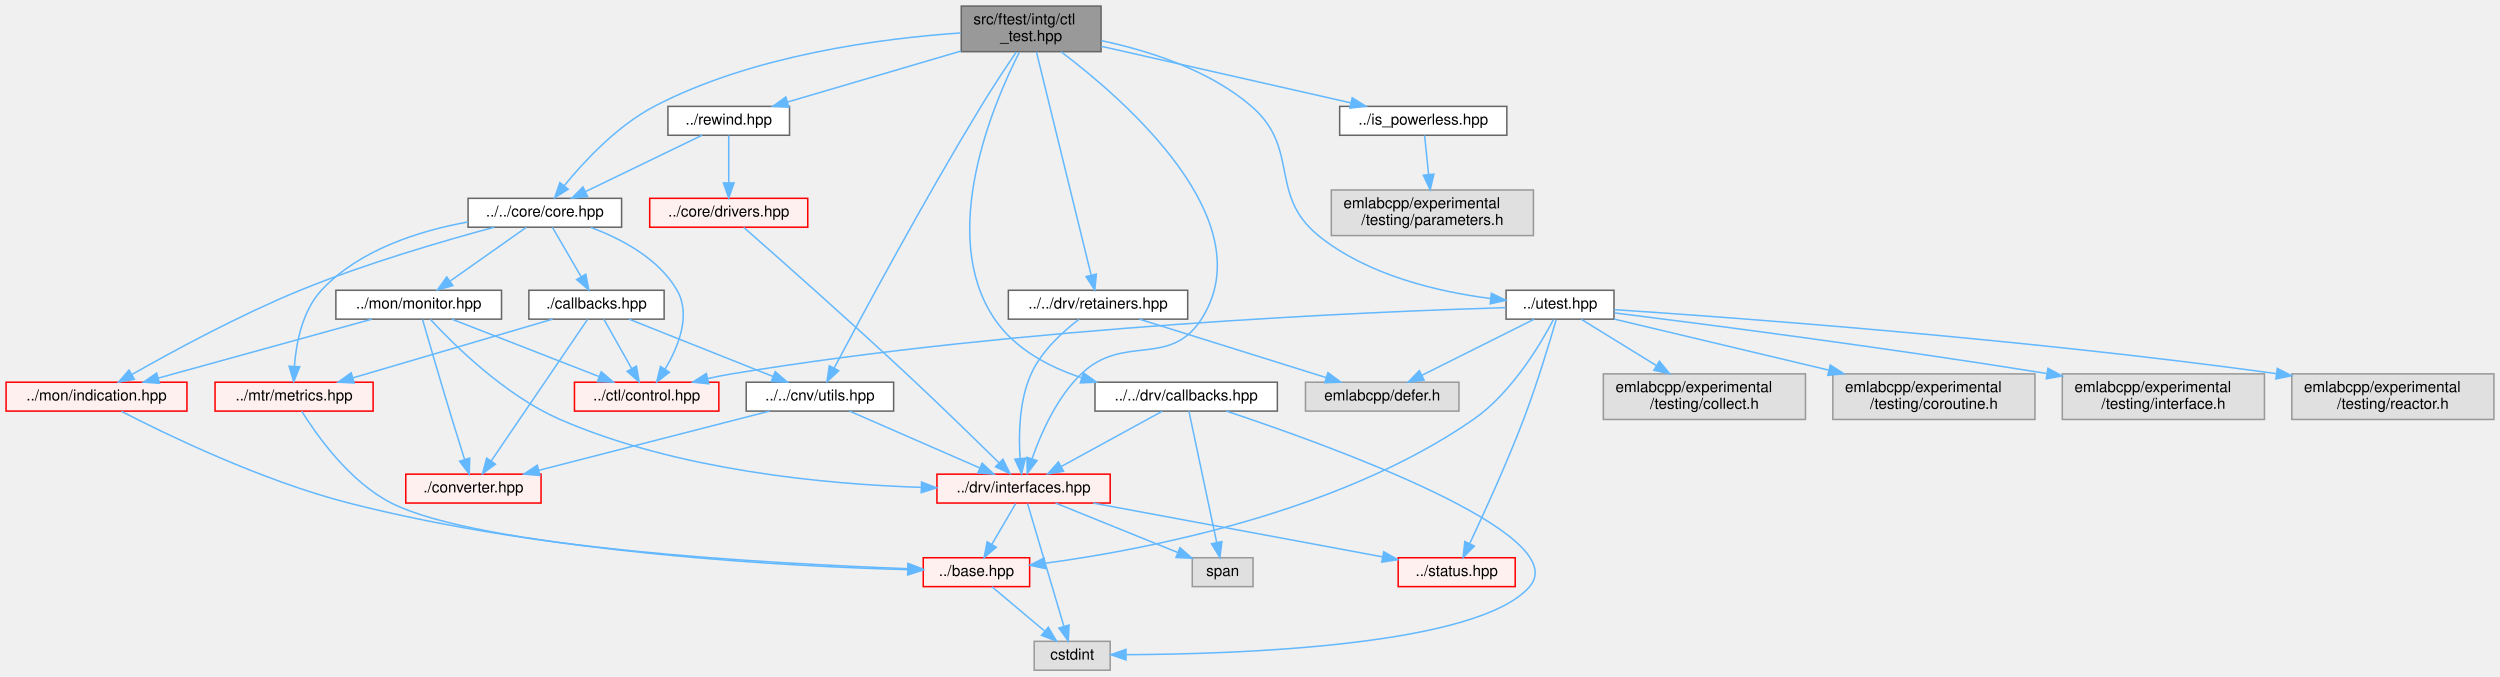
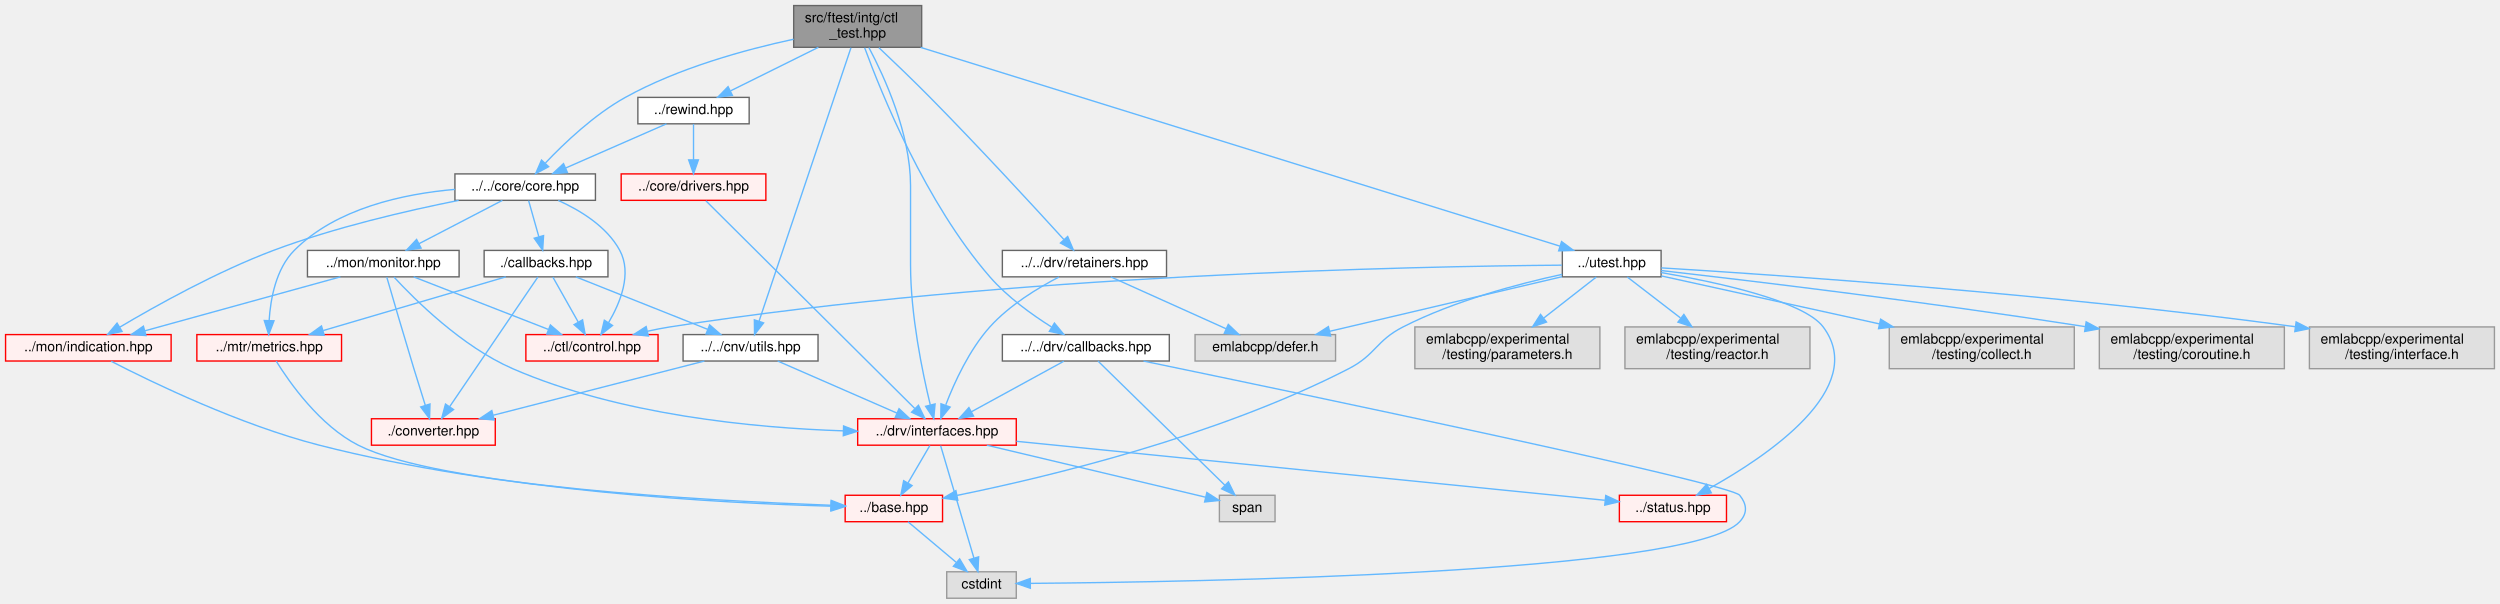
- <svg xmlns="http://www.w3.org/2000/svg" xmlns:xlink="http://www.w3.org/1999/xlink" width="1645pt" height="445pt" viewBox="0.00 0.00 1645.00 445.00">
-   <g id="graph0" class="graph" transform="scale(1 1) rotate(0) translate(4 441)">
+ <svg xmlns="http://www.w3.org/2000/svg" xmlns:xlink="http://www.w3.org/1999/xlink" width="1797pt" height="434pt" viewBox="0.00 0.00 1797.00 434.00">
+   <g id="graph0" class="graph" transform="scale(1 1) rotate(0) translate(4 430)">
    <g id="Node000001" class="node">
      <g id="a_Node000001">
        <a xlink:title=" ">
-           <polygon fill="#999999" stroke="#666666" points="720.5,-437 628.5,-437 628.5,-407 720.5,-407 720.5,-437" />
-           <text text-anchor="start" x="636.5" y="-425" font-family="Helvetica,sans-Serif" font-size="10.00">src/ftest/intg/ctl</text>
-           <text text-anchor="middle" x="674.5" y="-414" font-family="Helvetica,sans-Serif" font-size="10.00">_test.hpp</text>
+           <polygon fill="#999999" stroke="#666666" points="658.5,-426 566.5,-426 566.5,-396 658.5,-396 658.5,-426" />
+           <text text-anchor="start" x="574.5" y="-414" font-family="Helvetica,sans-Serif" font-size="10.00">src/ftest/intg/ctl</text>
+           <text text-anchor="middle" x="612.5" y="-403" font-family="Helvetica,sans-Serif" font-size="10.00">_test.hpp</text>
        </a>
      </g>
    </g>
    <g id="Node000002" class="node">
      <g id="a_Node000002">
        <a xlink:href="utils_8hpp.html" target="_top" xlink:title=" ">
          <polygon fill="white" stroke="#666666" points="584,-189.5 487,-189.5 487,-170.5 584,-170.5 584,-189.5" />
          <text text-anchor="middle" x="535.5" y="-177.5" font-family="Helvetica,sans-Serif" font-size="10.00">../../cnv/utils.hpp</text>
        </a>
      </g>
    </g>
    <g id="edge1_Node000001_Node000002" class="edge">
      <g id="a_edge1_Node000001_Node000002">
        <a xlink:title=" ">
-           <path fill="none" stroke="#63b8ff" d="M664.68,-406.74C657.96,-396.84 648.95,-383.27 641.5,-371 603.81,-308.99 562.99,-233.04 544.96,-199" />
-           <polygon fill="#63b8ff" stroke="#63b8ff" points="547.9,-197.05 540.13,-189.84 541.7,-200.32 547.9,-197.05" />
+           <path fill="none" stroke="#63b8ff" d="M607.68,-395.68C594.27,-355.78 556.49,-243.42 541.62,-199.2" />
+           <polygon fill="#63b8ff" stroke="#63b8ff" points="544.87,-197.88 538.36,-189.51 538.23,-200.11 544.87,-197.88" />
        </a>
      </g>
    </g>
    <g id="Node000003" class="node">
      <g id="a_Node000003">
        <a xlink:href="interfaces_8hpp.html" target="_top" xlink:title=" ">
          <polygon fill="#fff0f0" stroke="red" points="726.5,-129 612.5,-129 612.5,-110 726.5,-110 726.5,-129" />
          <text text-anchor="middle" x="669.5" y="-117" font-family="Helvetica,sans-Serif" font-size="10.00">../drv/interfaces.hpp</text>
        </a>
      </g>
    </g>
    <g id="edge29_Node000001_Node000003" class="edge">
      <g id="a_edge29_Node000001_Node000003">
        <a xlink:title=" ">
-           <path fill="none" stroke="#63b8ff" d="M694.18,-406.95C736.27,-375.14 827.93,-295.41 786.5,-231 765.63,-198.55 735.38,-221.68 707.5,-195 691.32,-179.52 680.85,-155.65 675.07,-139.12" />
-           <polygon fill="#63b8ff" stroke="#63b8ff" points="678.36,-137.91 671.94,-129.48 671.7,-140.07 678.36,-137.91" />
+           <path fill="none" stroke="#63b8ff" d="M620.56,-395.82C631.71,-374.82 650.5,-333.9 650.5,-296.5 650.5,-296.5 650.5,-296.5 650.5,-239.5 650.5,-203.54 659.06,-162.23 664.69,-138.96" />
+           <polygon fill="#63b8ff" stroke="#63b8ff" points="668.13,-139.64 667.17,-129.09 661.34,-137.93 668.13,-139.64" />
        </a>
      </g>
    </g>
    <g id="Node000019" class="node">
      <g id="a_Node000019">
        <a xlink:href="core_8hpp.html" target="_top" xlink:title=" ">
-           <polygon fill="white" stroke="#666666" points="405,-310.5 304,-310.5 304,-291.5 405,-291.5 405,-310.5" />
-           <text text-anchor="middle" x="354.5" y="-298.5" font-family="Helvetica,sans-Serif" font-size="10.00">../../core/core.hpp</text>
+           <polygon fill="white" stroke="#666666" points="424,-305 323,-305 323,-286 424,-286 424,-305" />
+           <text text-anchor="middle" x="373.5" y="-293" font-family="Helvetica,sans-Serif" font-size="10.00">../../core/core.hpp</text>
        </a>
      </g>
    </g>
    <g id="edge9_Node000001_Node000019" class="edge">
      <g id="a_edge9_Node000001_Node000019">
        <a xlink:title=" ">
-           <path fill="none" stroke="#63b8ff" d="M628.06,-419.33C576.21,-415.77 491.12,-404.77 426.5,-371 402.16,-358.28 380.34,-334.83 367.26,-318.83" />
-           <polygon fill="#63b8ff" stroke="#63b8ff" points="369.88,-316.5 360.94,-310.83 364.39,-320.84 369.88,-316.5" />
+           <path fill="none" stroke="#63b8ff" d="M566.45,-401.81C531.68,-394.33 483.6,-381.15 445.5,-360 423.09,-347.56 401.62,-327.14 388.04,-312.83" />
+           <polygon fill="#63b8ff" stroke="#63b8ff" points="390.37,-310.19 381.02,-305.21 385.23,-314.93 390.37,-310.19" />
        </a>
      </g>
    </g>
    <g id="Node000040" class="node">
      <g id="a_Node000040">
        <a xlink:href="drv_2callbacks_8hpp.html" target="_top" xlink:title=" ">
          <polygon fill="white" stroke="#666666" points="836.5,-189.5 716.5,-189.5 716.5,-170.5 836.5,-170.5 836.5,-189.5" />
          <text text-anchor="middle" x="776.5" y="-177.5" font-family="Helvetica,sans-Serif" font-size="10.00">../../drv/callbacks.hpp</text>
        </a>
      </g>
    </g>
    <g id="edge25_Node000001_Node000040" class="edge">
      <g id="a_edge25_Node000001_Node000040">
        <a xlink:title=" ">
-           <path fill="none" stroke="#63b8ff" d="M666.71,-406.62C649.53,-372.74 612.77,-286.56 650.5,-231 663.69,-211.58 685.72,-199.7 707.71,-192.44" />
-           <polygon fill="#63b8ff" stroke="#63b8ff" points="708.88,-195.74 717.44,-189.51 706.86,-189.04 708.88,-195.74" />
+           <path fill="none" stroke="#63b8ff" d="M617.52,-395.67C629.31,-363.48 661.32,-284.09 707.5,-231 720.08,-216.53 737.61,-203.9 751.85,-194.95" />
+           <polygon fill="#63b8ff" stroke="#63b8ff" points="753.91,-197.79 760.65,-189.62 750.28,-191.81 753.91,-197.79" />
        </a>
      </g>
    </g>
    <g id="Node000041" class="node">
      <g id="a_Node000041">
        <a xlink:href="retainers_8hpp.html" target="_top" xlink:title=" ">
-           <polygon fill="white" stroke="#666666" points="777.5,-250 659.5,-250 659.5,-231 777.5,-231 777.5,-250" />
-           <text text-anchor="middle" x="718.5" y="-238" font-family="Helvetica,sans-Serif" font-size="10.00">../../drv/retainers.hpp</text>
+           <polygon fill="white" stroke="#666666" points="834.5,-250 716.5,-250 716.5,-231 834.5,-231 834.5,-250" />
+           <text text-anchor="middle" x="775.5" y="-238" font-family="Helvetica,sans-Serif" font-size="10.00">../../drv/retainers.hpp</text>
        </a>
      </g>
    </g>
    <g id="edge30_Node000001_Node000041" class="edge">
      <g id="a_edge30_Node000001_Node000041">
        <a xlink:title=" ">
-           <path fill="none" stroke="#63b8ff" d="M677.95,-406.91C685.81,-374.85 705.05,-296.38 713.9,-260.26" />
-           <polygon fill="#63b8ff" stroke="#63b8ff" points="717.4,-260.68 716.38,-250.13 710.6,-259.01 717.4,-260.68" />
+           <path fill="none" stroke="#63b8ff" d="M627.72,-395.76C638.2,-385.87 652.36,-372.3 664.5,-360 699.77,-324.26 739.7,-280.89 760.73,-257.8" />
+           <polygon fill="#63b8ff" stroke="#63b8ff" points="763.44,-260.02 767.57,-250.27 758.26,-255.32 763.44,-260.02" />
        </a>
      </g>
    </g>
    <g id="Node000043" class="node">
      <g id="a_Node000043">
-         <a xlink:href="is__powerless_8hpp.html" target="_top" xlink:title=" ">
-           <polygon fill="white" stroke="#666666" points="987.5,-371 877.5,-371 877.5,-352 987.5,-352 987.5,-371" />
-           <text text-anchor="middle" x="932.5" y="-359" font-family="Helvetica,sans-Serif" font-size="10.00">../is_powerless.hpp</text>
+         <a xlink:href="rewind_8hpp.html" target="_top" xlink:title=" ">
+           <polygon fill="white" stroke="#666666" points="534.5,-360 454.5,-360 454.5,-341 534.5,-341 534.5,-360" />
+           <text text-anchor="middle" x="494.5" y="-348" font-family="Helvetica,sans-Serif" font-size="10.00">../rewind.hpp</text>
        </a>
      </g>
    </g>
    <g id="edge33_Node000001_Node000043" class="edge">
      <g id="a_edge33_Node000001_Node000043">
        <a xlink:title=" ">
-           <path fill="none" stroke="#63b8ff" d="M720.63,-410.54C766.94,-400.04 837.98,-383.93 884.83,-373.31" />
-           <polygon fill="#63b8ff" stroke="#63b8ff" points="885.76,-376.69 894.74,-371.06 884.21,-369.86 885.76,-376.69" />
-         </a>
-       </g>
-     </g>
-     <g id="Node000045" class="node">
-       <g id="a_Node000045">
-         <a xlink:href="rewind_8hpp.html" target="_top" xlink:title=" ">
-           <polygon fill="white" stroke="#666666" points="515.5,-371 435.5,-371 435.5,-352 515.5,-352 515.5,-371" />
-           <text text-anchor="middle" x="475.5" y="-359" font-family="Helvetica,sans-Serif" font-size="10.00">../rewind.hpp</text>
-         </a>
-       </g>
-     </g>
-     <g id="edge35_Node000001_Node000045" class="edge">
-       <g id="a_edge35_Node000001_Node000045">
-         <a xlink:title=" ">
-           <path fill="none" stroke="#63b8ff" d="M628.35,-407.43C593.7,-397.25 546.79,-383.46 514.12,-373.85" />
-           <polygon fill="#63b8ff" stroke="#63b8ff" points="515.04,-370.48 504.46,-371.01 513.07,-377.19 515.04,-370.48" />
-         </a>
-       </g>
-     </g>
-     <g id="Node000049" class="node">
-       <g id="a_Node000049">
+           <path fill="none" stroke="#63b8ff" d="M584.24,-395.99C565.08,-386.49 539.92,-374.02 521.11,-364.69" />
+           <polygon fill="#63b8ff" stroke="#63b8ff" points="522.44,-361.45 511.93,-360.14 519.33,-367.72 522.44,-361.45" />
+         </a>
+       </g>
+     </g>
+     <g id="Node000047" class="node">
+       <g id="a_Node000047">
        <a xlink:href="utest_8hpp.html" target="_top" xlink:title=" ">
-           <polygon fill="white" stroke="#666666" points="1058,-250 987,-250 987,-231 1058,-231 1058,-250" />
-           <text text-anchor="middle" x="1022.5" y="-238" font-family="Helvetica,sans-Serif" font-size="10.00">../utest.hpp</text>
-         </a>
-       </g>
-     </g>
-     <g id="edge39_Node000001_Node000049" class="edge">
-       <g id="a_edge39_Node000001_Node000049">
-         <a xlink:title=" ">
-           <path fill="none" stroke="#63b8ff" d="M720.8,-414.24C751.73,-407.68 791.69,-395.03 819.5,-371 851.69,-343.19 830.5,-312.85 863.5,-286 895.64,-259.85 942.18,-249.04 976.61,-244.59" />
-           <polygon fill="#63b8ff" stroke="#63b8ff" points="977.34,-248.03 986.87,-243.4 976.54,-241.07 977.34,-248.03" />
+           <polygon fill="white" stroke="#666666" points="1190,-250 1119,-250 1119,-231 1190,-231 1190,-250" />
+           <text text-anchor="middle" x="1154.5" y="-238" font-family="Helvetica,sans-Serif" font-size="10.00">../utest.hpp</text>
+         </a>
+       </g>
+     </g>
+     <g id="edge37_Node000001_Node000047" class="edge">
+       <g id="a_edge37_Node000001_Node000047">
+         <a xlink:title=" ">
+           <path fill="none" stroke="#63b8ff" d="M657.78,-395.92C762.7,-363.3 1020.87,-283.04 1117.34,-253.05" />
+           <polygon fill="#63b8ff" stroke="#63b8ff" points="1118.45,-256.37 1126.96,-250.06 1116.37,-249.69 1118.45,-256.37" />
        </a>
      </g>
    </g>
    <g id="edge2_Node000002_Node000003" class="edge">
      <g id="a_edge2_Node000002_Node000003">
        <a xlink:title=" ">
          <path fill="none" stroke="#63b8ff" d="M554.98,-170.49C577.51,-160.66 614.81,-144.38 640.69,-133.08" />
          <polygon fill="#63b8ff" stroke="#63b8ff" points="642.23,-136.23 649.99,-129.02 639.43,-129.81 642.23,-136.23" />
        </a>
      </g>
    </g>
    <g id="Node000017" class="node">
      <g id="a_Node000017">
        <a xlink:href="converter_8hpp.html" target="_top" xlink:title=" ">
          <polygon fill="#fff0f0" stroke="red" points="352,-129 263,-129 263,-110 352,-110 352,-129" />
          <text text-anchor="middle" x="307.5" y="-117" font-family="Helvetica,sans-Serif" font-size="10.00">./converter.hpp</text>
        </a>
      </g>
    </g>
    <g id="edge8_Node000002_Node000017" class="edge">
      <g id="a_edge8_Node000002_Node000017">
        <a xlink:title=" ">
          <path fill="none" stroke="#63b8ff" d="M502.35,-170.49C462.24,-160.2 394.64,-142.86 350.55,-131.54" />
          <polygon fill="#63b8ff" stroke="#63b8ff" points="351.25,-128.11 340.69,-129.02 349.51,-134.89 351.25,-128.11" />
        </a>
      </g>
    </g>
    <g id="Node000004" class="node">
      <g id="a_Node000004">
        <a xlink:href="base_8hpp.html" target="_top" xlink:title=" ">
          <polygon fill="#fff0f0" stroke="red" points="673.5,-74 603.5,-74 603.5,-55 673.5,-55 673.5,-74" />
          <text text-anchor="middle" x="638.5" y="-62" font-family="Helvetica,sans-Serif" font-size="10.00">../base.hpp</text>
        </a>
      </g>
    </g>
    <g id="edge3_Node000003_Node000004" class="edge">
      <g id="a_edge3_Node000003_Node000004">
        <a xlink:title=" ">
          <path fill="none" stroke="#63b8ff" d="M664.38,-109.75C660.14,-102.49 653.97,-91.95 648.72,-82.98" />
          <polygon fill="#63b8ff" stroke="#63b8ff" points="651.59,-80.95 643.52,-74.09 645.55,-84.49 651.59,-80.95" />
        </a>
      </g>
    </g>
    <g id="Node000006" class="node">
      <g id="a_Node000006">
        <a xlink:title=" ">
          <polygon fill="#e0e0e0" stroke="#999999" points="726.5,-19 676.5,-19 676.5,0 726.5,0 726.5,-19" />
          <text text-anchor="middle" x="701.5" y="-7" font-family="Helvetica,sans-Serif" font-size="10.00">cstdint</text>
        </a>
      </g>
    </g>
    <g id="edge6_Node000003_Node000006" class="edge">
      <g id="a_edge6_Node000003_Node000006">
        <a xlink:title=" ">
          <path fill="none" stroke="#63b8ff" d="M672.12,-109.66C677.32,-92.09 689.07,-52.45 696.03,-28.95" />
          <polygon fill="#63b8ff" stroke="#63b8ff" points="699.45,-29.74 698.93,-19.16 692.74,-27.75 699.45,-29.74" />
        </a>
      </g>
    </g>
    <g id="Node000013" class="node">
      <g id="a_Node000013">
        <a xlink:href="status_8hpp.html" target="_top" xlink:title=" ">
-           <polygon fill="#fff0f0" stroke="red" points="993,-74 916,-74 916,-55 993,-55 993,-74" />
-           <text text-anchor="middle" x="954.5" y="-62" font-family="Helvetica,sans-Serif" font-size="10.00">../status.hpp</text>
+           <polygon fill="#fff0f0" stroke="red" points="1237,-74 1160,-74 1160,-55 1237,-55 1237,-74" />
+           <text text-anchor="middle" x="1198.5" y="-62" font-family="Helvetica,sans-Serif" font-size="10.00">../status.hpp</text>
        </a>
      </g>
    </g>
    <g id="edge5_Node000003_Node000013" class="edge">
      <g id="a_edge5_Node000003_Node000013">
        <a xlink:title=" ">
-           <path fill="none" stroke="#63b8ff" d="M715.29,-109.98C767.47,-100.28 852.41,-84.48 905.78,-74.56" />
-           <polygon fill="#63b8ff" stroke="#63b8ff" points="906.5,-77.99 915.69,-72.72 905.22,-71.1 906.5,-77.99" />
+           <path fill="none" stroke="#63b8ff" d="M726.61,-112.78C831.14,-102.31 1051.46,-80.23 1149.58,-70.4" />
+           <polygon fill="#63b8ff" stroke="#63b8ff" points="1150.2,-73.86 1159.8,-69.38 1149.51,-66.89 1150.2,-73.86" />
        </a>
      </g>
    </g>
    <g id="Node000016" class="node">
      <g id="a_Node000016">
        <a xlink:title=" ">
-           <polygon fill="#e0e0e0" stroke="#999999" points="820.5,-74 780.5,-74 780.5,-55 820.5,-55 820.5,-74" />
-           <text text-anchor="middle" x="800.5" y="-62" font-family="Helvetica,sans-Serif" font-size="10.00">span</text>
+           <polygon fill="#e0e0e0" stroke="#999999" points="912.5,-74 872.5,-74 872.5,-55 912.5,-55 912.5,-74" />
+           <text text-anchor="middle" x="892.5" y="-62" font-family="Helvetica,sans-Serif" font-size="10.00">span</text>
        </a>
      </g>
    </g>
    <g id="edge7_Node000003_Node000016" class="edge">
      <g id="a_edge7_Node000003_Node000016">
        <a xlink:title=" ">
-           <path fill="none" stroke="#63b8ff" d="M690.55,-109.98C712.29,-101.19 746.4,-87.39 770.86,-77.49" />
-           <polygon fill="#63b8ff" stroke="#63b8ff" points="772.41,-80.64 780.37,-73.65 769.78,-74.15 772.41,-80.64" />
+           <path fill="none" stroke="#63b8ff" d="M705.33,-109.98C748.93,-99.62 821.77,-82.31 862.54,-72.62" />
+           <polygon fill="#63b8ff" stroke="#63b8ff" points="863.49,-75.99 872.41,-70.27 861.88,-69.18 863.49,-75.99" />
        </a>
      </g>
    </g>
    <g id="edge4_Node000004_Node000006" class="edge">
      <g id="a_edge4_Node000004_Node000006">
        <a xlink:title=" ">
          <path fill="none" stroke="#63b8ff" d="M648.62,-54.98C657.94,-47.15 671.97,-35.34 683.24,-25.86" />
          <polygon fill="#63b8ff" stroke="#63b8ff" points="685.79,-28.29 691.19,-19.17 681.29,-22.93 685.79,-28.29" />
        </a>
      </g>
    </g>
    <g id="Node000020" class="node">
      <g id="a_Node000020">
        <a xlink:href="control_8hpp.html" target="_top" xlink:title=" ">
          <polygon fill="#fff0f0" stroke="red" points="469,-189.5 374,-189.5 374,-170.5 469,-170.5 469,-189.5" />
          <text text-anchor="middle" x="421.5" y="-177.5" font-family="Helvetica,sans-Serif" font-size="10.00">../ctl/control.hpp</text>
        </a>
      </g>
    </g>
    <g id="edge10_Node000019_Node000020" class="edge">
      <g id="a_edge10_Node000019_Node000020">
        <a xlink:title=" ">
-           <path fill="none" stroke="#63b8ff" d="M384.81,-291.35C404.77,-283.9 429.37,-270.96 441.5,-250 450.93,-233.71 442.29,-212.64 433.61,-198.09" />
-           <polygon fill="#63b8ff" stroke="#63b8ff" points="436.47,-196.07 428.08,-189.59 430.59,-199.88 436.47,-196.07" />
+           <path fill="none" stroke="#63b8ff" d="M397.28,-285.92C412.93,-278.89 432.17,-267.25 441.5,-250 450.45,-233.44 441.9,-212.42 433.36,-197.96" />
+           <polygon fill="#63b8ff" stroke="#63b8ff" points="436.29,-196.04 427.95,-189.51 430.4,-199.82 436.29,-196.04" />
        </a>
      </g>
    </g>
    <g id="Node000027" class="node">
      <g id="a_Node000027">
        <a xlink:href="indication_8hpp.html" target="_top" xlink:title=" ">
          <polygon fill="#fff0f0" stroke="red" points="119,-189.5 0,-189.5 0,-170.5 119,-170.5 119,-189.5" />
          <text text-anchor="middle" x="59.5" y="-177.5" font-family="Helvetica,sans-Serif" font-size="10.00">../mon/indication.hpp</text>
        </a>
      </g>
    </g>
    <g id="edge11_Node000019_Node000027" class="edge">
      <g id="a_edge11_Node000019_Node000027">
        <a xlink:title=" ">
-           <path fill="none" stroke="#63b8ff" d="M321.22,-291.49C288.25,-282.64 236.57,-267.62 193.5,-250 153.38,-233.59 109.07,-209.52 82.8,-194.58" />
-           <polygon fill="#63b8ff" stroke="#63b8ff" points="84.39,-191.46 73.97,-189.52 80.91,-197.53 84.39,-191.46" />
+           <path fill="none" stroke="#63b8ff" d="M325.69,-285.97C288.65,-278.6 236.42,-266.52 192.5,-250 151.95,-234.75 107.87,-210.14 82.02,-194.8" />
+           <polygon fill="#63b8ff" stroke="#63b8ff" points="83.73,-191.75 73.36,-189.6 80.13,-197.75 83.73,-191.75" />
        </a>
      </g>
    </g>
    <g id="Node000030" class="node">
      <g id="a_Node000030">
        <a xlink:href="monitor_8hpp.html" target="_top" xlink:title=" ">
          <polygon fill="white" stroke="#666666" points="326,-250 217,-250 217,-231 326,-231 326,-250" />
          <text text-anchor="middle" x="271.5" y="-238" font-family="Helvetica,sans-Serif" font-size="10.00">../mon/monitor.hpp</text>
        </a>
      </g>
    </g>
    <g id="edge13_Node000019_Node000030" class="edge">
      <g id="a_edge13_Node000019_Node000030">
        <a xlink:title=" ">
-           <path fill="none" stroke="#63b8ff" d="M342.25,-291.37C329.14,-282.12 308.08,-267.28 292.35,-256.19" />
-           <polygon fill="#63b8ff" stroke="#63b8ff" points="293.99,-253.07 283.8,-250.17 289.95,-258.79 293.99,-253.07" />
+           <path fill="none" stroke="#63b8ff" d="M357.11,-285.98C340.93,-277.57 315.93,-264.59 297.12,-254.81" />
+           <polygon fill="#63b8ff" stroke="#63b8ff" points="298.67,-251.68 288.19,-250.17 295.45,-257.89 298.67,-251.68" />
        </a>
      </g>
    </g>
    <g id="Node000031" class="node">
      <g id="a_Node000031">
        <a xlink:href="metrics_8hpp.html" target="_top" xlink:title=" ">
          <polygon fill="#fff0f0" stroke="red" points="241.5,-189.5 137.5,-189.5 137.5,-170.5 241.5,-170.5 241.5,-189.5" />
          <text text-anchor="middle" x="189.5" y="-177.5" font-family="Helvetica,sans-Serif" font-size="10.00">../mtr/metrics.hpp</text>
        </a>
      </g>
    </g>
    <g id="edge18_Node000019_Node000031" class="edge">
      <g id="a_edge18_Node000019_Node000031">
        <a xlink:title=" ">
-           <path fill="none" stroke="#63b8ff" d="M303.99,-294.97C272.1,-289.19 232.37,-276.75 207.5,-250 195,-236.56 190.94,-215.55 189.74,-200.25" />
-           <polygon fill="#63b8ff" stroke="#63b8ff" points="193.22,-199.71 189.28,-189.87 186.23,-200.02 193.22,-199.71" />
+           <path fill="none" stroke="#63b8ff" d="M322.98,-293.87C286.18,-290.68 237.67,-280.38 207.5,-250 194.3,-236.71 190.42,-215.03 189.45,-199.52" />
+           <polygon fill="#63b8ff" stroke="#63b8ff" points="192.94,-199.42 189.16,-189.52 185.95,-199.62 192.94,-199.42" />
        </a>
      </g>
    </g>
    <g id="Node000039" class="node">
      <g id="a_Node000039">
        <a xlink:href="core_2callbacks_8hpp.html" target="_top" xlink:title=" ">
          <polygon fill="white" stroke="#666666" points="433,-250 344,-250 344,-231 433,-231 433,-250" />
          <text text-anchor="middle" x="388.5" y="-238" font-family="Helvetica,sans-Serif" font-size="10.00">./callbacks.hpp</text>
        </a>
      </g>
    </g>
    <g id="edge20_Node000019_Node000039" class="edge">
      <g id="a_edge20_Node000019_Node000039">
        <a xlink:title=" ">
-           <path fill="none" stroke="#63b8ff" d="M359.52,-291.37C364.44,-282.9 372.09,-269.74 378.29,-259.07" />
-           <polygon fill="#63b8ff" stroke="#63b8ff" points="381.46,-260.57 383.46,-250.17 375.41,-257.05 381.46,-260.57" />
+           <path fill="none" stroke="#63b8ff" d="M375.98,-285.75C377.96,-278.72 380.82,-268.62 383.31,-259.84" />
+           <polygon fill="#63b8ff" stroke="#63b8ff" points="386.71,-260.66 386.07,-250.09 379.98,-258.76 386.71,-260.66" />
        </a>
      </g>
    </g>
    <g id="edge12_Node000027_Node000004" class="edge">
      <g id="a_edge12_Node000027_Node000004">
        <a xlink:title=" ">
          <path fill="none" stroke="#63b8ff" d="M75.92,-170.3C105.11,-155.27 168.36,-124.63 225.5,-110 356.11,-76.56 516.22,-68.23 593.08,-66.17" />
          <polygon fill="#63b8ff" stroke="#63b8ff" points="593.45,-69.66 603.36,-65.92 593.28,-62.66 593.45,-69.66" />
        </a>
      </g>
    </g>
    <g id="edge16_Node000030_Node000003" class="edge">
      <g id="a_edge16_Node000030_Node000003">
        <a xlink:title=" ">
          <path fill="none" stroke="#63b8ff" d="M279.2,-230.83C293.97,-214.83 328.07,-180.84 364.5,-165 441.32,-131.6 538.23,-122.41 601.94,-120.31" />
          <polygon fill="#63b8ff" stroke="#63b8ff" points="602.36,-123.8 612.26,-120.02 602.17,-116.8 602.36,-123.8" />
        </a>
      </g>
    </g>
    <g id="edge14_Node000030_Node000017" class="edge">
      <g id="a_edge14_Node000030_Node000017">
        <a xlink:title=" ">
          <path fill="none" stroke="#63b8ff" d="M274.02,-230.77C278.06,-216.84 286.26,-188.74 293.5,-165 296.13,-156.37 299.12,-146.83 301.66,-138.8" />
          <polygon fill="#63b8ff" stroke="#63b8ff" points="305.08,-139.61 304.77,-129.02 298.41,-137.49 305.08,-139.61" />
        </a>
      </g>
    </g>
    <g id="edge15_Node000030_Node000020" class="edge">
      <g id="a_edge15_Node000030_Node000020">
        <a xlink:title=" ">
          <path fill="none" stroke="#63b8ff" d="M293.31,-230.99C318.75,-221.07 361.01,-204.59 390.01,-193.28" />
          <polygon fill="#63b8ff" stroke="#63b8ff" points="391.62,-196.41 399.66,-189.52 389.07,-189.89 391.62,-196.41" />
        </a>
      </g>
    </g>
    <g id="edge17_Node000030_Node000027" class="edge">
      <g id="a_edge17_Node000030_Node000027">
        <a xlink:title=" ">
          <path fill="none" stroke="#63b8ff" d="M240.67,-230.99C203.54,-220.75 141.05,-203.5 100.04,-192.19" />
          <polygon fill="#63b8ff" stroke="#63b8ff" points="100.93,-188.8 90.36,-189.52 99.07,-195.55 100.93,-188.8" />
        </a>
      </g>
    </g>
    <g id="edge19_Node000031_Node000004" class="edge">
      <g id="a_edge19_Node000031_Node000004">
        <a xlink:title=" ">
          <path fill="none" stroke="#63b8ff" d="M194.55,-170.4C203.97,-155.24 225.81,-124.03 253.5,-110 312.03,-80.34 504.83,-70.05 593.34,-66.82" />
          <polygon fill="#63b8ff" stroke="#63b8ff" points="593.48,-70.32 603.35,-66.47 593.24,-63.33 593.48,-70.32" />
        </a>
      </g>
    </g>
    <g id="edge22_Node000039_Node000002" class="edge">
      <g id="a_edge22_Node000039_Node000002">
        <a xlink:title=" ">
          <path fill="none" stroke="#63b8ff" d="M409.88,-230.99C434.81,-221.07 476.22,-204.59 504.64,-193.28" />
          <polygon fill="#63b8ff" stroke="#63b8ff" points="506.1,-196.47 514.1,-189.52 503.51,-189.96 506.1,-196.47" />
        </a>
      </g>
    </g>
    <g id="edge21_Node000039_Node000017" class="edge">
      <g id="a_edge21_Node000039_Node000017">
        <a xlink:title=" ">
          <path fill="none" stroke="#63b8ff" d="M382.67,-230.94C369.43,-211.48 336.84,-163.6 319.24,-137.74" />
          <polygon fill="#63b8ff" stroke="#63b8ff" points="322.01,-135.6 313.49,-129.3 316.22,-139.54 322.01,-135.6" />
        </a>
      </g>
    </g>
    <g id="edge23_Node000039_Node000020" class="edge">
      <g id="a_edge23_Node000039_Node000020">
        <a xlink:title=" ">
          <path fill="none" stroke="#63b8ff" d="M393.37,-230.87C398.15,-222.4 405.57,-209.24 411.59,-198.57" />
          <polygon fill="#63b8ff" stroke="#63b8ff" points="414.75,-200.1 416.61,-189.67 408.65,-196.66 414.75,-200.1" />
        </a>
      </g>
    </g>
    <g id="edge24_Node000039_Node000031" class="edge">
      <g id="a_edge24_Node000039_Node000031">
        <a xlink:title=" ">
          <path fill="none" stroke="#63b8ff" d="M359.56,-230.99C324.93,-220.81 266.8,-203.72 228.29,-192.4" />
          <polygon fill="#63b8ff" stroke="#63b8ff" points="229.05,-188.98 218.47,-189.52 227.08,-195.7 229.05,-188.98" />
        </a>
      </g>
    </g>
    <g id="edge26_Node000040_Node000003" class="edge">
      <g id="a_edge26_Node000040_Node000003">
        <a xlink:title=" ">
          <path fill="none" stroke="#63b8ff" d="M760.71,-170.37C743.17,-160.78 714.62,-145.17 694.13,-133.97" />
          <polygon fill="#63b8ff" stroke="#63b8ff" points="695.81,-130.89 685.35,-129.17 692.45,-137.04 695.81,-130.89" />
        </a>
      </g>
    </g>
    <g id="edge27_Node000040_Node000006" class="edge">
      <g id="a_edge27_Node000040_Node000006">
        <a xlink:title=" ">
-           <path fill="none" stroke="#63b8ff" d="M802.92,-170.49C868.72,-148.64 1032.54,-89.81 1002.5,-55 968.6,-15.73 809.53,-10.52 737.32,-10.23" />
-           <polygon fill="#63b8ff" stroke="#63b8ff" points="736.92,-6.73 726.91,-10.22 736.91,-13.73 736.92,-6.73" />
+           <path fill="none" stroke="#63b8ff" d="M817.93,-170.46C931.47,-146.96 1239.68,-82.51 1246.5,-74 1251.78,-67.41 1252.22,-61.21 1246.5,-55 1211.95,-17.52 851.7,-11.61 736.63,-10.67" />
+           <polygon fill="#63b8ff" stroke="#63b8ff" points="736.61,-7.17 726.59,-10.6 736.56,-14.17 736.61,-7.17" />
        </a>
      </g>
    </g>
    <g id="edge28_Node000040_Node000016" class="edge">
      <g id="a_edge28_Node000040_Node000016">
        <a xlink:title=" ">
-           <path fill="none" stroke="#63b8ff" d="M778.3,-170.47C782.16,-152.23 791.29,-109.07 796.56,-84.14" />
-           <polygon fill="#63b8ff" stroke="#63b8ff" points="800.03,-84.64 798.68,-74.13 793.18,-83.19 800.03,-84.64" />
+           <path fill="none" stroke="#63b8ff" d="M785.22,-170.47C804.62,-151.49 851.59,-105.53 876.45,-81.21" />
+           <polygon fill="#63b8ff" stroke="#63b8ff" points="878.98,-83.63 883.68,-74.13 874.08,-78.62 878.98,-83.63" />
        </a>
      </g>
    </g>
    <g id="edge31_Node000041_Node000003" class="edge">
      <g id="a_edge31_Node000041_Node000003">
        <a xlink:title=" ">
-           <path fill="none" stroke="#63b8ff" d="M705.97,-230.89C695.52,-222.92 681.28,-210.06 674.5,-195 666.53,-177.31 666.17,-154.84 667.25,-139.23" />
-           <polygon fill="#63b8ff" stroke="#63b8ff" points="670.73,-139.52 668.2,-129.23 663.76,-138.86 670.73,-139.52" />
+           <path fill="none" stroke="#63b8ff" d="M757.15,-230.88C742.27,-223.15 721.54,-210.64 707.5,-195 692.69,-178.5 682.02,-155.16 675.83,-139.03" />
+           <polygon fill="#63b8ff" stroke="#63b8ff" points="678.96,-137.39 672.26,-129.18 672.38,-139.77 678.96,-137.39" />
        </a>
      </g>
    </g>
    <g id="Node000042" class="node">
      <g id="a_Node000042">
        <a xlink:title=" ">
          <polygon fill="#e0e0e0" stroke="#999999" points="956,-189.5 855,-189.5 855,-170.5 956,-170.5 956,-189.5" />
          <text text-anchor="middle" x="905.5" y="-177.5" font-family="Helvetica,sans-Serif" font-size="10.00">emlabcpp/defer.h</text>
        </a>
      </g>
    </g>
    <g id="edge32_Node000041_Node000042" class="edge">
      <g id="a_edge32_Node000041_Node000042">
        <a xlink:title=" ">
-           <path fill="none" stroke="#63b8ff" d="M745.69,-230.99C778.1,-220.86 832.4,-203.87 868.58,-192.55" />
-           <polygon fill="#63b8ff" stroke="#63b8ff" points="869.78,-195.84 878.28,-189.52 867.69,-189.16 869.78,-195.84" />
+           <path fill="none" stroke="#63b8ff" d="M794.4,-230.99C816.16,-221.2 852.12,-205.02 877.21,-193.73" />
+           <polygon fill="#63b8ff" stroke="#63b8ff" points="878.89,-196.81 886.57,-189.52 876.02,-190.43 878.89,-196.81" />
+         </a>
+       </g>
+     </g>
+     <g id="edge34_Node000043_Node000019" class="edge">
+       <g id="a_edge34_Node000043_Node000019">
+         <a xlink:title=" ">
+           <path fill="none" stroke="#63b8ff" d="M475.06,-340.98C455.51,-332.42 425.12,-319.11 402.68,-309.28" />
+           <polygon fill="#63b8ff" stroke="#63b8ff" points="403.86,-305.98 393.29,-305.17 401.05,-312.39 403.86,-305.98" />
        </a>
      </g>
    </g>
    <g id="Node000044" class="node">
      <g id="a_Node000044">
-         <a xlink:title=" ">
-           <polygon fill="#e0e0e0" stroke="#999999" points="1005,-316 872,-316 872,-286 1005,-286 1005,-316" />
-           <text text-anchor="start" x="880" y="-304" font-family="Helvetica,sans-Serif" font-size="10.00">emlabcpp/experimental</text>
-           <text text-anchor="middle" x="938.5" y="-293" font-family="Helvetica,sans-Serif" font-size="10.00">/testing/parameters.h</text>
-         </a>
-       </g>
-     </g>
-     <g id="edge34_Node000043_Node000044" class="edge">
-       <g id="a_edge34_Node000043_Node000044">
-         <a xlink:title=" ">
-           <path fill="none" stroke="#63b8ff" d="M933.39,-351.87C934.08,-345.11 935.08,-335.35 936.01,-326.26" />
-           <polygon fill="#63b8ff" stroke="#63b8ff" points="939.51,-326.42 937.05,-316.11 932.55,-325.71 939.51,-326.42" />
-         </a>
-       </g>
-     </g>
-     <g id="edge36_Node000045_Node000019" class="edge">
-       <g id="a_edge36_Node000045_Node000019">
-         <a xlink:title=" ">
-           <path fill="none" stroke="#63b8ff" d="M457.91,-351.99C437.74,-342.25 404.48,-326.16 381.14,-314.88" />
-           <polygon fill="#63b8ff" stroke="#63b8ff" points="382.64,-311.72 372.12,-310.52 379.6,-318.02 382.64,-311.72" />
-         </a>
-       </g>
-     </g>
-     <g id="Node000046" class="node">
-       <g id="a_Node000046">
        <a xlink:href="drivers_8hpp.html" target="_top" xlink:title=" ">
-           <polygon fill="#fff0f0" stroke="red" points="527.5,-310.5 423.5,-310.5 423.5,-291.5 527.5,-291.5 527.5,-310.5" />
-           <text text-anchor="middle" x="475.5" y="-298.5" font-family="Helvetica,sans-Serif" font-size="10.00">../core/drivers.hpp</text>
-         </a>
-       </g>
-     </g>
-     <g id="edge37_Node000045_Node000046" class="edge">
-       <g id="a_edge37_Node000045_Node000046">
-         <a xlink:title=" ">
-           <path fill="none" stroke="#63b8ff" d="M475.5,-351.87C475.5,-343.75 475.5,-331.31 475.5,-320.89" />
-           <polygon fill="#63b8ff" stroke="#63b8ff" points="479,-320.67 475.5,-310.67 472,-320.67 479,-320.67" />
-         </a>
-       </g>
-     </g>
-     <g id="edge38_Node000046_Node000003" class="edge">
-       <g id="a_edge38_Node000046_Node000003">
-         <a xlink:title=" ">
-           <path fill="none" stroke="#63b8ff" d="M485.32,-291.41C505.57,-273.64 553.36,-231.47 592.5,-195 613.82,-175.13 637.89,-151.67 653.35,-136.47" />
-           <polygon fill="#63b8ff" stroke="#63b8ff" points="655.93,-138.84 660.6,-129.33 651.02,-133.85 655.93,-138.84" />
-         </a>
-       </g>
-     </g>
-     <g id="edge40_Node000049_Node000004" class="edge">
-       <g id="a_edge40_Node000049_Node000004">
-         <a xlink:title=" ">
-           <path fill="none" stroke="#63b8ff" d="M1018.16,-230.71C1010.01,-215.13 990.92,-182.64 965.5,-165 877.34,-103.83 750.57,-79.43 683.72,-70.38" />
-           <polygon fill="#63b8ff" stroke="#63b8ff" points="683.89,-66.87 673.53,-69.05 682.99,-73.81 683.89,-66.87" />
-         </a>
-       </g>
-     </g>
-     <g id="edge42_Node000049_Node000013" class="edge">
-       <g id="a_edge42_Node000049_Node000013">
-         <a xlink:title=" ">
-           <path fill="none" stroke="#63b8ff" d="M1019.98,-230.68C1015.91,-216.63 1007.4,-188.36 998.5,-165 987.44,-135.97 972.43,-103.18 963.11,-83.44" />
-           <polygon fill="#63b8ff" stroke="#63b8ff" points="966.15,-81.68 958.7,-74.16 959.83,-84.69 966.15,-81.68" />
-         </a>
-       </g>
-     </g>
-     <g id="edge41_Node000049_Node000020" class="edge">
-       <g id="a_edge41_Node000049_Node000020">
-         <a xlink:title=" ">
-           <path fill="none" stroke="#63b8ff" d="M986.87,-238.6C899.5,-235.97 667.89,-226.35 477.5,-195 472.38,-194.16 467.04,-193.08 461.77,-191.9" />
-           <polygon fill="#63b8ff" stroke="#63b8ff" points="462.37,-188.45 451.83,-189.54 460.75,-195.26 462.37,-188.45" />
-         </a>
-       </g>
-     </g>
-     <g id="edge43_Node000049_Node000042" class="edge">
-       <g id="a_edge43_Node000049_Node000042">
-         <a xlink:title=" ">
-           <path fill="none" stroke="#63b8ff" d="M1005.49,-230.99C986.08,-221.29 954.11,-205.31 931.56,-194.03" />
-           <polygon fill="#63b8ff" stroke="#63b8ff" points="933.04,-190.86 922.53,-189.52 929.91,-197.12 933.04,-190.86" />
+           <polygon fill="#fff0f0" stroke="red" points="546.5,-305 442.5,-305 442.5,-286 546.5,-286 546.5,-305" />
+           <text text-anchor="middle" x="494.5" y="-293" font-family="Helvetica,sans-Serif" font-size="10.00">../core/drivers.hpp</text>
+         </a>
+       </g>
+     </g>
+     <g id="edge35_Node000043_Node000044" class="edge">
+       <g id="a_edge35_Node000043_Node000044">
+         <a xlink:title=" ">
+           <path fill="none" stroke="#63b8ff" d="M494.5,-340.75C494.5,-333.8 494.5,-323.85 494.5,-315.13" />
+           <polygon fill="#63b8ff" stroke="#63b8ff" points="498,-315.09 494.5,-305.09 491,-315.09 498,-315.09" />
+         </a>
+       </g>
+     </g>
+     <g id="edge36_Node000044_Node000003" class="edge">
+       <g id="a_edge36_Node000044_Node000003">
+         <a xlink:title=" ">
+           <path fill="none" stroke="#63b8ff" d="M503.42,-285.63C531.39,-257.82 617.67,-172.03 653.57,-136.34" />
+           <polygon fill="#63b8ff" stroke="#63b8ff" points="656.18,-138.68 660.81,-129.14 651.25,-133.71 656.18,-138.68" />
+         </a>
+       </g>
+     </g>
+     <g id="edge38_Node000047_Node000004" class="edge">
+       <g id="a_edge38_Node000047_Node000004">
+         <a xlink:title=" ">
+           <path fill="none" stroke="#63b8ff" d="M1118.86,-232.8C1087.56,-226.02 1041.39,-213.84 1004.5,-195 985.02,-185.06 984.94,-175.01 965.5,-165 871.1,-116.39 748.92,-87.12 683.9,-73.91" />
+           <polygon fill="#63b8ff" stroke="#63b8ff" points="684.46,-70.45 673.97,-71.92 683.09,-77.32 684.46,-70.45" />
+         </a>
+       </g>
+     </g>
+     <g id="edge40_Node000047_Node000013" class="edge">
+       <g id="a_edge40_Node000047_Node000013">
+         <a xlink:title=" ">
+           <path fill="none" stroke="#63b8ff" d="M1190.05,-234.08C1230.42,-227.11 1292.53,-213.65 1306.5,-195 1339.46,-151 1265.95,-101.87 1224.43,-78.81" />
+           <polygon fill="#63b8ff" stroke="#63b8ff" points="1226.08,-75.72 1215.62,-74.04 1222.75,-81.88 1226.08,-75.72" />
+         </a>
+       </g>
+     </g>
+     <g id="edge39_Node000047_Node000020" class="edge">
+       <g id="a_edge39_Node000047_Node000020">
+         <a xlink:title=" ">
+           <path fill="none" stroke="#63b8ff" d="M1118.65,-239.4C1017.33,-238.63 720.42,-233.03 477.5,-195 472.31,-194.19 466.9,-193.12 461.58,-191.94" />
+           <polygon fill="#63b8ff" stroke="#63b8ff" points="462.06,-188.46 451.52,-189.56 460.45,-195.27 462.06,-188.46" />
+         </a>
+       </g>
+     </g>
+     <g id="edge41_Node000047_Node000042" class="edge">
+       <g id="a_edge41_Node000047_Node000042">
+         <a xlink:title=" ">
+           <path fill="none" stroke="#63b8ff" d="M1118.82,-231.12C1074.88,-220.8 1000.14,-203.24 951.81,-191.88" />
+           <polygon fill="#63b8ff" stroke="#63b8ff" points="952.45,-188.44 941.92,-189.56 950.85,-195.25 952.45,-188.44" />
+         </a>
+       </g>
+     </g>
+     <g id="Node000048" class="node">
+       <g id="a_Node000048">
+         <a xlink:title=" ">
+           <polygon fill="#e0e0e0" stroke="#999999" points="1487,-195 1354,-195 1354,-165 1487,-165 1487,-195" />
+           <text text-anchor="start" x="1362" y="-183" font-family="Helvetica,sans-Serif" font-size="10.00">emlabcpp/experimental</text>
+           <text text-anchor="middle" x="1420.5" y="-172" font-family="Helvetica,sans-Serif" font-size="10.00">/testing/collect.h</text>
+         </a>
+       </g>
+     </g>
+     <g id="edge42_Node000047_Node000048" class="edge">
+       <g id="a_edge42_Node000047_Node000048">
+         <a xlink:title=" ">
+           <path fill="none" stroke="#63b8ff" d="M1190.1,-231.67C1229.98,-222.9 1295.73,-208.44 1346.8,-197.21" />
+           <polygon fill="#63b8ff" stroke="#63b8ff" points="1347.8,-200.57 1356.81,-195.01 1346.29,-193.74 1347.8,-200.57" />
+         </a>
+       </g>
+     </g>
+     <g id="Node000049" class="node">
+       <g id="a_Node000049">
+         <a xlink:title=" ">
+           <polygon fill="#e0e0e0" stroke="#999999" points="1638,-195 1505,-195 1505,-165 1638,-165 1638,-195" />
+           <text text-anchor="start" x="1513" y="-183" font-family="Helvetica,sans-Serif" font-size="10.00">emlabcpp/experimental</text>
+           <text text-anchor="middle" x="1571.5" y="-172" font-family="Helvetica,sans-Serif" font-size="10.00">/testing/coroutine.h</text>
+         </a>
+       </g>
+     </g>
+     <g id="edge43_Node000047_Node000049" class="edge">
+       <g id="a_edge43_Node000047_Node000049">
+         <a xlink:title=" ">
+           <path fill="none" stroke="#63b8ff" d="M1190.04,-235.53C1250.52,-228.63 1377.56,-213.53 1494.66,-195.24" />
+           <polygon fill="#63b8ff" stroke="#63b8ff" points="1495.54,-198.65 1504.88,-193.63 1494.45,-191.73 1495.54,-198.65" />
        </a>
      </g>
    </g>
    <g id="Node000050" class="node">
      <g id="a_Node000050">
        <a xlink:title=" ">
-           <polygon fill="#e0e0e0" stroke="#999999" points="1184,-195 1051,-195 1051,-165 1184,-165 1184,-195" />
-           <text text-anchor="start" x="1059" y="-183" font-family="Helvetica,sans-Serif" font-size="10.00">emlabcpp/experimental</text>
-           <text text-anchor="middle" x="1117.5" y="-172" font-family="Helvetica,sans-Serif" font-size="10.00">/testing/collect.h</text>
-         </a>
-       </g>
-     </g>
-     <g id="edge44_Node000049_Node000050" class="edge">
-       <g id="a_edge44_Node000049_Node000050">
-         <a xlink:title=" ">
-           <path fill="none" stroke="#63b8ff" d="M1036.52,-230.87C1049.41,-222.93 1068.99,-210.87 1085.67,-200.6" />
-           <polygon fill="#63b8ff" stroke="#63b8ff" points="1087.9,-203.34 1094.58,-195.11 1084.23,-197.38 1087.9,-203.34" />
+           <polygon fill="#e0e0e0" stroke="#999999" points="1789,-195 1656,-195 1656,-165 1789,-165 1789,-195" />
+           <text text-anchor="start" x="1664" y="-183" font-family="Helvetica,sans-Serif" font-size="10.00">emlabcpp/experimental</text>
+           <text text-anchor="middle" x="1722.5" y="-172" font-family="Helvetica,sans-Serif" font-size="10.00">/testing/interface.h</text>
+         </a>
+       </g>
+     </g>
+     <g id="edge44_Node000047_Node000050" class="edge">
+       <g id="a_edge44_Node000047_Node000050">
+         <a xlink:title=" ">
+           <path fill="none" stroke="#63b8ff" d="M1190.2,-237.44C1270.09,-232.58 1469.45,-219.06 1645.91,-195.14" />
+           <polygon fill="#63b8ff" stroke="#63b8ff" points="1646.46,-198.6 1655.9,-193.77 1645.51,-191.66 1646.46,-198.6" />
        </a>
      </g>
    </g>
    <g id="Node000051" class="node">
      <g id="a_Node000051">
        <a xlink:title=" ">
-           <polygon fill="#e0e0e0" stroke="#999999" points="1335,-195 1202,-195 1202,-165 1335,-165 1335,-195" />
-           <text text-anchor="start" x="1210" y="-183" font-family="Helvetica,sans-Serif" font-size="10.00">emlabcpp/experimental</text>
-           <text text-anchor="middle" x="1268.5" y="-172" font-family="Helvetica,sans-Serif" font-size="10.00">/testing/coroutine.h</text>
-         </a>
-       </g>
-     </g>
-     <g id="edge45_Node000049_Node000051" class="edge">
-       <g id="a_edge45_Node000049_Node000051">
-         <a xlink:title=" ">
-           <path fill="none" stroke="#63b8ff" d="M1058.01,-231.06C1094.82,-222.3 1153.32,-208.39 1199.32,-197.45" />
-           <polygon fill="#63b8ff" stroke="#63b8ff" points="1200.31,-200.81 1209.23,-195.1 1198.69,-194 1200.31,-200.81" />
+           <polygon fill="#e0e0e0" stroke="#999999" points="1146,-195 1013,-195 1013,-165 1146,-165 1146,-195" />
+           <text text-anchor="start" x="1021" y="-183" font-family="Helvetica,sans-Serif" font-size="10.00">emlabcpp/experimental</text>
+           <text text-anchor="middle" x="1079.5" y="-172" font-family="Helvetica,sans-Serif" font-size="10.00">/testing/parameters.h</text>
+         </a>
+       </g>
+     </g>
+     <g id="edge45_Node000047_Node000051" class="edge">
+       <g id="a_edge45_Node000047_Node000051">
+         <a xlink:title=" ">
+           <path fill="none" stroke="#63b8ff" d="M1143.43,-230.87C1133.54,-223.15 1118.65,-211.54 1105.73,-201.46" />
+           <polygon fill="#63b8ff" stroke="#63b8ff" points="1107.63,-198.51 1097.6,-195.11 1103.33,-204.02 1107.63,-198.51" />
        </a>
      </g>
    </g>
    <g id="Node000052" class="node">
      <g id="a_Node000052">
        <a xlink:title=" ">
-           <polygon fill="#e0e0e0" stroke="#999999" points="1486,-195 1353,-195 1353,-165 1486,-165 1486,-195" />
-           <text text-anchor="start" x="1361" y="-183" font-family="Helvetica,sans-Serif" font-size="10.00">emlabcpp/experimental</text>
-           <text text-anchor="middle" x="1419.5" y="-172" font-family="Helvetica,sans-Serif" font-size="10.00">/testing/interface.h</text>
-         </a>
-       </g>
-     </g>
-     <g id="edge46_Node000049_Node000052" class="edge">
-       <g id="a_edge46_Node000049_Node000052">
-         <a xlink:title=" ">
-           <path fill="none" stroke="#63b8ff" d="M1058.32,-235.11C1116.05,-227.91 1233.5,-212.77 1342.67,-195.25" />
-           <polygon fill="#63b8ff" stroke="#63b8ff" points="1343.56,-198.66 1352.87,-193.61 1342.44,-191.75 1343.56,-198.66" />
-         </a>
-       </g>
-     </g>
-     <g id="Node000053" class="node">
-       <g id="a_Node000053">
-         <a xlink:title=" ">
-           <polygon fill="#e0e0e0" stroke="#999999" points="1637,-195 1504,-195 1504,-165 1637,-165 1637,-195" />
-           <text text-anchor="start" x="1512" y="-183" font-family="Helvetica,sans-Serif" font-size="10.00">emlabcpp/experimental</text>
-           <text text-anchor="middle" x="1570.5" y="-172" font-family="Helvetica,sans-Serif" font-size="10.00">/testing/reactor.h</text>
-         </a>
-       </g>
-     </g>
-     <g id="edge47_Node000049_Node000053" class="edge">
-       <g id="a_edge47_Node000049_Node000053">
-         <a xlink:title=" ">
-           <path fill="none" stroke="#63b8ff" d="M1058.23,-237.25C1135.75,-232.13 1325.35,-218.32 1493.85,-195.15" />
-           <polygon fill="#63b8ff" stroke="#63b8ff" points="1494.47,-198.6 1503.9,-193.76 1493.51,-191.67 1494.47,-198.6" />
+           <polygon fill="#e0e0e0" stroke="#999999" points="1297,-195 1164,-195 1164,-165 1297,-165 1297,-195" />
+           <text text-anchor="start" x="1172" y="-183" font-family="Helvetica,sans-Serif" font-size="10.00">emlabcpp/experimental</text>
+           <text text-anchor="middle" x="1230.5" y="-172" font-family="Helvetica,sans-Serif" font-size="10.00">/testing/reactor.h</text>
+         </a>
+       </g>
+     </g>
+     <g id="edge46_Node000047_Node000052" class="edge">
+       <g id="a_edge46_Node000047_Node000052">
+         <a xlink:title=" ">
+           <path fill="none" stroke="#63b8ff" d="M1165.71,-230.87C1175.74,-223.15 1190.83,-211.54 1203.92,-201.46" />
+           <polygon fill="#63b8ff" stroke="#63b8ff" points="1206.37,-203.99 1212.16,-195.11 1202.1,-198.44 1206.37,-203.99" />
        </a>
      </g>
    </g>
  </g>
</svg>
